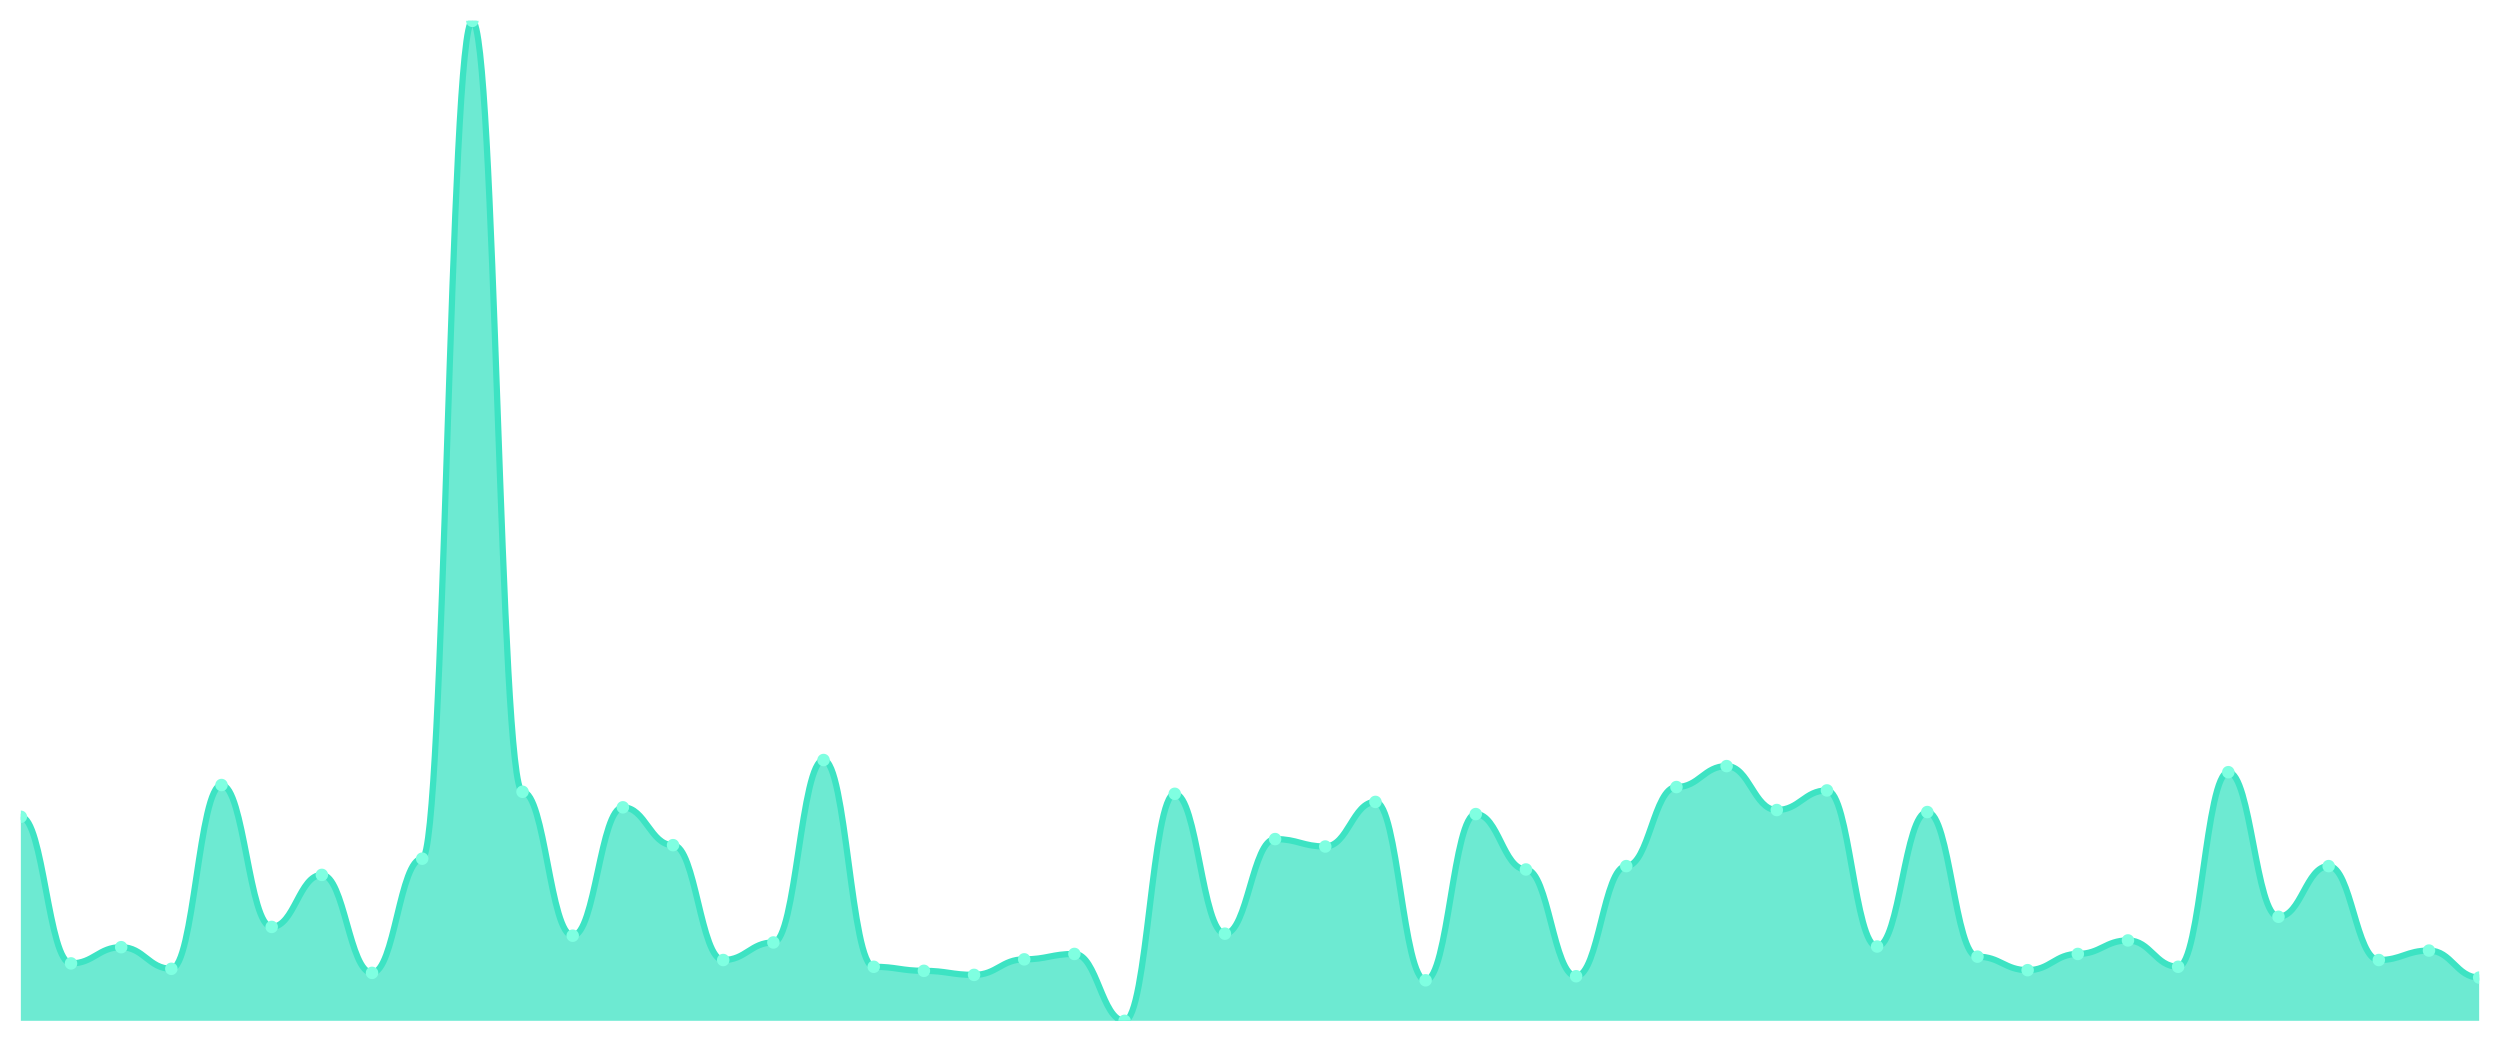
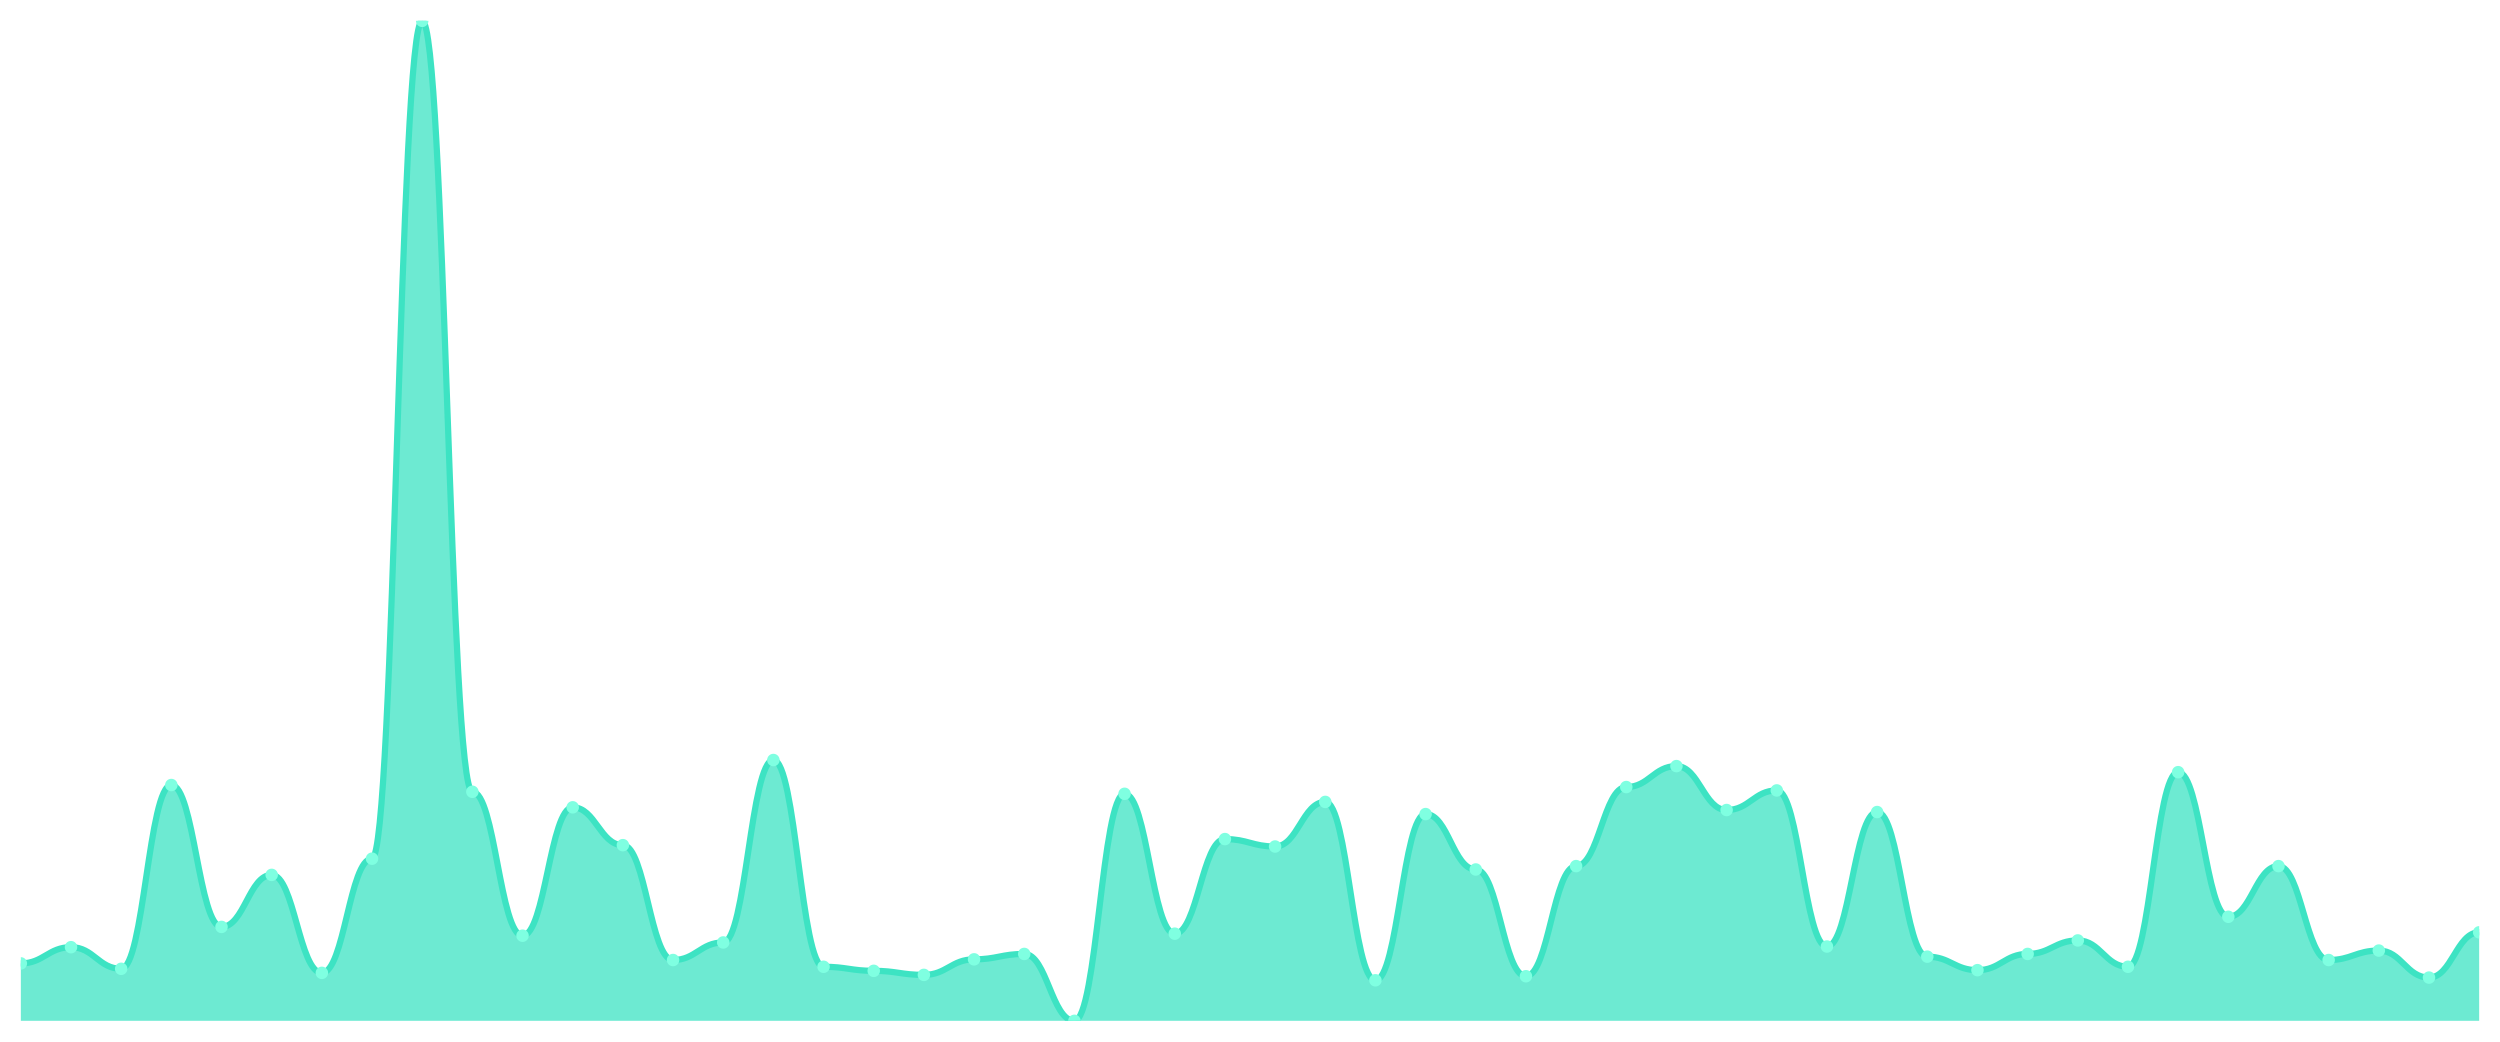
<svg xmlns="http://www.w3.org/2000/svg" viewBox="0 0 1200 500" width="1200" height="500">
  <defs>
    <clipPath id="c">
      <rect x="10" y="10" width="1180" height="480" />
    </clipPath>
  </defs>
  <rect width="1200" height="500" fill="none" />
  <g clip-path="url(#c)">
-     <path d="M 10,490 L 10,392.054 C 20.837,392.054 23.245,462.432 34.082,462.432 C 44.918,462.432 47.327,454.649 58.163,454.649 C 69,454.649 71.408,465.027 82.245,465.027 C 93.082,465.027 95.49,376.811 106.327,376.811 C 117.163,376.811 119.571,444.919 130.408,444.919 C 141.245,444.919 143.653,419.946 154.49,419.946 C 165.327,419.946 167.735,466.973 178.571,466.973 C 189.408,466.973 191.816,412.162 202.653,412.162 C 213.49,412.162 215.898,10 226.735,10 C 237.571,10 239.98,380.054 250.816,380.054 C 261.653,380.054 264.061,449.135 274.898,449.135 C 285.735,449.135 288.143,387.514 298.98,387.514 C 309.816,387.514 312.224,405.676 323.061,405.676 C 333.898,405.676 336.306,460.811 347.143,460.811 C 357.98,460.811 360.388,452.378 371.224,452.378 C 382.061,452.378 384.469,364.811 395.306,364.811 C 406.143,364.811 408.551,464.054 419.388,464.054 C 430.224,464.054 432.633,466 443.469,466 C 454.306,466 456.714,467.946 467.551,467.946 C 478.388,467.946 480.796,460.486 491.633,460.486 C 502.469,460.486 504.878,457.892 515.714,457.892 C 526.551,457.892 528.959,490 539.796,490 C 550.633,490 553.041,381.027 563.878,381.027 C 574.714,381.027 577.122,448.162 587.959,448.162 C 598.796,448.162 601.204,402.757 612.041,402.757 C 622.878,402.757 625.286,406.324 636.122,406.324 C 646.959,406.324 649.367,384.919 660.204,384.919 C 671.041,384.919 673.449,470.541 684.286,470.541 C 695.122,470.541 697.531,390.757 708.367,390.757 C 719.204,390.757 721.612,417.351 732.449,417.351 C 743.286,417.351 745.694,468.595 756.531,468.595 C 767.367,468.595 769.776,415.73 780.612,415.73 C 791.449,415.73 793.857,377.784 804.694,377.784 C 815.531,377.784 817.939,367.73 828.776,367.73 C 839.612,367.73 842.02,388.811 852.857,388.811 C 863.694,388.811 866.102,379.405 876.939,379.405 C 887.776,379.405 890.184,454.324 901.02,454.324 C 911.857,454.324 914.265,389.784 925.102,389.784 C 935.939,389.784 938.347,459.189 949.184,459.189 C 960.02,459.189 962.429,465.676 973.265,465.676 C 984.102,465.676 986.51,457.892 997.347,457.892 C 1008.184,457.892 1010.592,451.405 1021.429,451.405 C 1032.265,451.405 1034.673,464.054 1045.51,464.054 C 1056.347,464.054 1058.755,370.649 1069.592,370.649 C 1080.429,370.649 1082.837,440.054 1093.673,440.054 C 1104.51,440.054 1106.918,415.73 1117.755,415.73 C 1128.592,415.73 1131,460.811 1141.837,460.811 C 1152.673,460.811 1155.082,456.27 1165.918,456.27 C 1176.755,456.27 1179.163,469.243 1190,469.243 L 1190,490 Z" fill="rgba(61,227,195,0.75)" />
-     <path d="M 10,392.054 C 20.837,392.054 23.245,462.432 34.082,462.432 C 44.918,462.432 47.327,454.649 58.163,454.649 C 69,454.649 71.408,465.027 82.245,465.027 C 93.082,465.027 95.49,376.811 106.327,376.811 C 117.163,376.811 119.571,444.919 130.408,444.919 C 141.245,444.919 143.653,419.946 154.49,419.946 C 165.327,419.946 167.735,466.973 178.571,466.973 C 189.408,466.973 191.816,412.162 202.653,412.162 C 213.49,412.162 215.898,10 226.735,10 C 237.571,10 239.98,380.054 250.816,380.054 C 261.653,380.054 264.061,449.135 274.898,449.135 C 285.735,449.135 288.143,387.514 298.98,387.514 C 309.816,387.514 312.224,405.676 323.061,405.676 C 333.898,405.676 336.306,460.811 347.143,460.811 C 357.98,460.811 360.388,452.378 371.224,452.378 C 382.061,452.378 384.469,364.811 395.306,364.811 C 406.143,364.811 408.551,464.054 419.388,464.054 C 430.224,464.054 432.633,466 443.469,466 C 454.306,466 456.714,467.946 467.551,467.946 C 478.388,467.946 480.796,460.486 491.633,460.486 C 502.469,460.486 504.878,457.892 515.714,457.892 C 526.551,457.892 528.959,490 539.796,490 C 550.633,490 553.041,381.027 563.878,381.027 C 574.714,381.027 577.122,448.162 587.959,448.162 C 598.796,448.162 601.204,402.757 612.041,402.757 C 622.878,402.757 625.286,406.324 636.122,406.324 C 646.959,406.324 649.367,384.919 660.204,384.919 C 671.041,384.919 673.449,470.541 684.286,470.541 C 695.122,470.541 697.531,390.757 708.367,390.757 C 719.204,390.757 721.612,417.351 732.449,417.351 C 743.286,417.351 745.694,468.595 756.531,468.595 C 767.367,468.595 769.776,415.73 780.612,415.73 C 791.449,415.73 793.857,377.784 804.694,377.784 C 815.531,377.784 817.939,367.73 828.776,367.73 C 839.612,367.73 842.02,388.811 852.857,388.811 C 863.694,388.811 866.102,379.405 876.939,379.405 C 887.776,379.405 890.184,454.324 901.02,454.324 C 911.857,454.324 914.265,389.784 925.102,389.784 C 935.939,389.784 938.347,459.189 949.184,459.189 C 960.02,459.189 962.429,465.676 973.265,465.676 C 984.102,465.676 986.51,457.892 997.347,457.892 C 1008.184,457.892 1010.592,451.405 1021.429,451.405 C 1032.265,451.405 1034.673,464.054 1045.51,464.054 C 1056.347,464.054 1058.755,370.649 1069.592,370.649 C 1080.429,370.649 1082.837,440.054 1093.673,440.054 C 1104.51,440.054 1106.918,415.73 1117.755,415.73 C 1128.592,415.73 1131,460.811 1141.837,460.811 C 1152.673,460.811 1155.082,456.27 1165.918,456.27 C 1176.755,456.27 1179.163,469.243 1190,469.243" fill="none" stroke="#3de3c3" stroke-width="3" stroke-linecap="round" stroke-linejoin="round" />
-     <circle cx="10" cy="392.054" r="3" fill="#7fffe1" />
-     <circle cx="34.082" cy="462.432" r="3" fill="#7fffe1" />
-     <circle cx="58.163" cy="454.649" r="3" fill="#7fffe1" />
-     <circle cx="82.245" cy="465.027" r="3" fill="#7fffe1" />
-     <circle cx="106.327" cy="376.811" r="3" fill="#7fffe1" />
-     <circle cx="130.408" cy="444.919" r="3" fill="#7fffe1" />
-     <circle cx="154.49" cy="419.946" r="3" fill="#7fffe1" />
-     <circle cx="178.571" cy="466.973" r="3" fill="#7fffe1" />
-     <circle cx="202.653" cy="412.162" r="3" fill="#7fffe1" />
-     <circle cx="226.735" cy="10" r="3" fill="#7fffe1" />
-     <circle cx="250.816" cy="380.054" r="3" fill="#7fffe1" />
-     <circle cx="274.898" cy="449.135" r="3" fill="#7fffe1" />
-     <circle cx="298.98" cy="387.514" r="3" fill="#7fffe1" />
-     <circle cx="323.061" cy="405.676" r="3" fill="#7fffe1" />
-     <circle cx="347.143" cy="460.811" r="3" fill="#7fffe1" />
-     <circle cx="371.224" cy="452.378" r="3" fill="#7fffe1" />
-     <circle cx="395.306" cy="364.811" r="3" fill="#7fffe1" />
-     <circle cx="419.388" cy="464.054" r="3" fill="#7fffe1" />
-     <circle cx="443.469" cy="466" r="3" fill="#7fffe1" />
-     <circle cx="467.551" cy="467.946" r="3" fill="#7fffe1" />
-     <circle cx="491.633" cy="460.486" r="3" fill="#7fffe1" />
-     <circle cx="515.714" cy="457.892" r="3" fill="#7fffe1" />
-     <circle cx="539.796" cy="490" r="3" fill="#7fffe1" />
-     <circle cx="563.878" cy="381.027" r="3" fill="#7fffe1" />
-     <circle cx="587.959" cy="448.162" r="3" fill="#7fffe1" />
-     <circle cx="612.041" cy="402.757" r="3" fill="#7fffe1" />
-     <circle cx="636.122" cy="406.324" r="3" fill="#7fffe1" />
-     <circle cx="660.204" cy="384.919" r="3" fill="#7fffe1" />
-     <circle cx="684.286" cy="470.541" r="3" fill="#7fffe1" />
-     <circle cx="708.367" cy="390.757" r="3" fill="#7fffe1" />
-     <circle cx="732.449" cy="417.351" r="3" fill="#7fffe1" />
-     <circle cx="756.531" cy="468.595" r="3" fill="#7fffe1" />
-     <circle cx="780.612" cy="415.73" r="3" fill="#7fffe1" />
-     <circle cx="804.694" cy="377.784" r="3" fill="#7fffe1" />
-     <circle cx="828.776" cy="367.73" r="3" fill="#7fffe1" />
-     <circle cx="852.857" cy="388.811" r="3" fill="#7fffe1" />
-     <circle cx="876.939" cy="379.405" r="3" fill="#7fffe1" />
-     <circle cx="901.02" cy="454.324" r="3" fill="#7fffe1" />
-     <circle cx="925.102" cy="389.784" r="3" fill="#7fffe1" />
-     <circle cx="949.184" cy="459.189" r="3" fill="#7fffe1" />
-     <circle cx="973.265" cy="465.676" r="3" fill="#7fffe1" />
-     <circle cx="997.347" cy="457.892" r="3" fill="#7fffe1" />
-     <circle cx="1021.429" cy="451.405" r="3" fill="#7fffe1" />
-     <circle cx="1045.51" cy="464.054" r="3" fill="#7fffe1" />
-     <circle cx="1069.592" cy="370.649" r="3" fill="#7fffe1" />
-     <circle cx="1093.673" cy="440.054" r="3" fill="#7fffe1" />
-     <circle cx="1117.755" cy="415.73" r="3" fill="#7fffe1" />
-     <circle cx="1141.837" cy="460.811" r="3" fill="#7fffe1" />
-     <circle cx="1165.918" cy="456.27" r="3" fill="#7fffe1" />
-     <circle cx="1190" cy="469.243" r="3" fill="#7fffe1" />
+     <path d="M 10,490 L 10,462.432 C 20.837,462.432 23.245,454.649 34.082,454.649 C 44.918,454.649 47.327,465.027 58.163,465.027 C 69,465.027 71.408,376.811 82.245,376.811 C 93.082,376.811 95.49,444.919 106.327,444.919 C 117.163,444.919 119.571,419.946 130.408,419.946 C 141.245,419.946 143.653,466.973 154.49,466.973 C 165.327,466.973 167.735,412.162 178.571,412.162 C 189.408,412.162 191.816,10 202.653,10 C 213.49,10 215.898,380.054 226.735,380.054 C 237.571,380.054 239.98,449.135 250.816,449.135 C 261.653,449.135 264.061,387.514 274.898,387.514 C 285.735,387.514 288.143,405.676 298.98,405.676 C 309.816,405.676 312.224,460.811 323.061,460.811 C 333.898,460.811 336.306,452.378 347.143,452.378 C 357.98,452.378 360.388,364.811 371.224,364.811 C 382.061,364.811 384.469,464.054 395.306,464.054 C 406.143,464.054 408.551,466 419.388,466 C 430.224,466 432.633,467.946 443.469,467.946 C 454.306,467.946 456.714,460.486 467.551,460.486 C 478.388,460.486 480.796,457.892 491.633,457.892 C 502.469,457.892 504.878,490 515.714,490 C 526.551,490 528.959,381.027 539.796,381.027 C 550.633,381.027 553.041,448.162 563.878,448.162 C 574.714,448.162 577.122,402.757 587.959,402.757 C 598.796,402.757 601.204,406.324 612.041,406.324 C 622.878,406.324 625.286,384.919 636.122,384.919 C 646.959,384.919 649.367,470.541 660.204,470.541 C 671.041,470.541 673.449,390.757 684.286,390.757 C 695.122,390.757 697.531,417.351 708.367,417.351 C 719.204,417.351 721.612,468.595 732.449,468.595 C 743.286,468.595 745.694,415.73 756.531,415.73 C 767.367,415.73 769.776,377.784 780.612,377.784 C 791.449,377.784 793.857,367.73 804.694,367.73 C 815.531,367.73 817.939,388.811 828.776,388.811 C 839.612,388.811 842.02,379.405 852.857,379.405 C 863.694,379.405 866.102,454.324 876.939,454.324 C 887.776,454.324 890.184,389.784 901.02,389.784 C 911.857,389.784 914.265,459.189 925.102,459.189 C 935.939,459.189 938.347,465.676 949.184,465.676 C 960.02,465.676 962.429,457.892 973.265,457.892 C 984.102,457.892 986.51,451.405 997.347,451.405 C 1008.184,451.405 1010.592,464.054 1021.429,464.054 C 1032.265,464.054 1034.673,370.649 1045.51,370.649 C 1056.347,370.649 1058.755,440.054 1069.592,440.054 C 1080.429,440.054 1082.837,415.73 1093.673,415.73 C 1104.51,415.73 1106.918,460.811 1117.755,460.811 C 1128.592,460.811 1131,456.27 1141.837,456.27 C 1152.673,456.27 1155.082,469.243 1165.918,469.243 C 1176.755,469.243 1179.163,447.514 1190,447.514 L 1190,490 Z" fill="rgba(61,227,195,0.75)" />
+     <path d="M 10,462.432 C 20.837,462.432 23.245,454.649 34.082,454.649 C 44.918,454.649 47.327,465.027 58.163,465.027 C 69,465.027 71.408,376.811 82.245,376.811 C 93.082,376.811 95.49,444.919 106.327,444.919 C 117.163,444.919 119.571,419.946 130.408,419.946 C 141.245,419.946 143.653,466.973 154.49,466.973 C 165.327,466.973 167.735,412.162 178.571,412.162 C 189.408,412.162 191.816,10 202.653,10 C 213.49,10 215.898,380.054 226.735,380.054 C 237.571,380.054 239.98,449.135 250.816,449.135 C 261.653,449.135 264.061,387.514 274.898,387.514 C 285.735,387.514 288.143,405.676 298.98,405.676 C 309.816,405.676 312.224,460.811 323.061,460.811 C 333.898,460.811 336.306,452.378 347.143,452.378 C 357.98,452.378 360.388,364.811 371.224,364.811 C 382.061,364.811 384.469,464.054 395.306,464.054 C 406.143,464.054 408.551,466 419.388,466 C 430.224,466 432.633,467.946 443.469,467.946 C 454.306,467.946 456.714,460.486 467.551,460.486 C 478.388,460.486 480.796,457.892 491.633,457.892 C 502.469,457.892 504.878,490 515.714,490 C 526.551,490 528.959,381.027 539.796,381.027 C 550.633,381.027 553.041,448.162 563.878,448.162 C 574.714,448.162 577.122,402.757 587.959,402.757 C 598.796,402.757 601.204,406.324 612.041,406.324 C 622.878,406.324 625.286,384.919 636.122,384.919 C 646.959,384.919 649.367,470.541 660.204,470.541 C 671.041,470.541 673.449,390.757 684.286,390.757 C 695.122,390.757 697.531,417.351 708.367,417.351 C 719.204,417.351 721.612,468.595 732.449,468.595 C 743.286,468.595 745.694,415.73 756.531,415.73 C 767.367,415.73 769.776,377.784 780.612,377.784 C 791.449,377.784 793.857,367.73 804.694,367.73 C 815.531,367.73 817.939,388.811 828.776,388.811 C 839.612,388.811 842.02,379.405 852.857,379.405 C 863.694,379.405 866.102,454.324 876.939,454.324 C 887.776,454.324 890.184,389.784 901.02,389.784 C 911.857,389.784 914.265,459.189 925.102,459.189 C 935.939,459.189 938.347,465.676 949.184,465.676 C 960.02,465.676 962.429,457.892 973.265,457.892 C 984.102,457.892 986.51,451.405 997.347,451.405 C 1008.184,451.405 1010.592,464.054 1021.429,464.054 C 1032.265,464.054 1034.673,370.649 1045.51,370.649 C 1056.347,370.649 1058.755,440.054 1069.592,440.054 C 1080.429,440.054 1082.837,415.73 1093.673,415.73 C 1104.51,415.73 1106.918,460.811 1117.755,460.811 C 1128.592,460.811 1131,456.27 1141.837,456.27 C 1152.673,456.27 1155.082,469.243 1165.918,469.243 C 1176.755,469.243 1179.163,447.514 1190,447.514" fill="none" stroke="#3de3c3" stroke-width="3" stroke-linecap="round" stroke-linejoin="round" />
+     <circle cx="10" cy="462.432" r="3" fill="#7fffe1" />
+     <circle cx="34.082" cy="454.649" r="3" fill="#7fffe1" />
+     <circle cx="58.163" cy="465.027" r="3" fill="#7fffe1" />
+     <circle cx="82.245" cy="376.811" r="3" fill="#7fffe1" />
+     <circle cx="106.327" cy="444.919" r="3" fill="#7fffe1" />
+     <circle cx="130.408" cy="419.946" r="3" fill="#7fffe1" />
+     <circle cx="154.49" cy="466.973" r="3" fill="#7fffe1" />
+     <circle cx="178.571" cy="412.162" r="3" fill="#7fffe1" />
+     <circle cx="202.653" cy="10" r="3" fill="#7fffe1" />
+     <circle cx="226.735" cy="380.054" r="3" fill="#7fffe1" />
+     <circle cx="250.816" cy="449.135" r="3" fill="#7fffe1" />
+     <circle cx="274.898" cy="387.514" r="3" fill="#7fffe1" />
+     <circle cx="298.98" cy="405.676" r="3" fill="#7fffe1" />
+     <circle cx="323.061" cy="460.811" r="3" fill="#7fffe1" />
+     <circle cx="347.143" cy="452.378" r="3" fill="#7fffe1" />
+     <circle cx="371.224" cy="364.811" r="3" fill="#7fffe1" />
+     <circle cx="395.306" cy="464.054" r="3" fill="#7fffe1" />
+     <circle cx="419.388" cy="466" r="3" fill="#7fffe1" />
+     <circle cx="443.469" cy="467.946" r="3" fill="#7fffe1" />
+     <circle cx="467.551" cy="460.486" r="3" fill="#7fffe1" />
+     <circle cx="491.633" cy="457.892" r="3" fill="#7fffe1" />
+     <circle cx="515.714" cy="490" r="3" fill="#7fffe1" />
+     <circle cx="539.796" cy="381.027" r="3" fill="#7fffe1" />
+     <circle cx="563.878" cy="448.162" r="3" fill="#7fffe1" />
+     <circle cx="587.959" cy="402.757" r="3" fill="#7fffe1" />
+     <circle cx="612.041" cy="406.324" r="3" fill="#7fffe1" />
+     <circle cx="636.122" cy="384.919" r="3" fill="#7fffe1" />
+     <circle cx="660.204" cy="470.541" r="3" fill="#7fffe1" />
+     <circle cx="684.286" cy="390.757" r="3" fill="#7fffe1" />
+     <circle cx="708.367" cy="417.351" r="3" fill="#7fffe1" />
+     <circle cx="732.449" cy="468.595" r="3" fill="#7fffe1" />
+     <circle cx="756.531" cy="415.73" r="3" fill="#7fffe1" />
+     <circle cx="780.612" cy="377.784" r="3" fill="#7fffe1" />
+     <circle cx="804.694" cy="367.73" r="3" fill="#7fffe1" />
+     <circle cx="828.776" cy="388.811" r="3" fill="#7fffe1" />
+     <circle cx="852.857" cy="379.405" r="3" fill="#7fffe1" />
+     <circle cx="876.939" cy="454.324" r="3" fill="#7fffe1" />
+     <circle cx="901.02" cy="389.784" r="3" fill="#7fffe1" />
+     <circle cx="925.102" cy="459.189" r="3" fill="#7fffe1" />
+     <circle cx="949.184" cy="465.676" r="3" fill="#7fffe1" />
+     <circle cx="973.265" cy="457.892" r="3" fill="#7fffe1" />
+     <circle cx="997.347" cy="451.405" r="3" fill="#7fffe1" />
+     <circle cx="1021.429" cy="464.054" r="3" fill="#7fffe1" />
+     <circle cx="1045.51" cy="370.649" r="3" fill="#7fffe1" />
+     <circle cx="1069.592" cy="440.054" r="3" fill="#7fffe1" />
+     <circle cx="1093.673" cy="415.73" r="3" fill="#7fffe1" />
+     <circle cx="1117.755" cy="460.811" r="3" fill="#7fffe1" />
+     <circle cx="1141.837" cy="456.27" r="3" fill="#7fffe1" />
+     <circle cx="1165.918" cy="469.243" r="3" fill="#7fffe1" />
+     <circle cx="1190" cy="447.514" r="3" fill="#7fffe1" />
  </g>
</svg>
